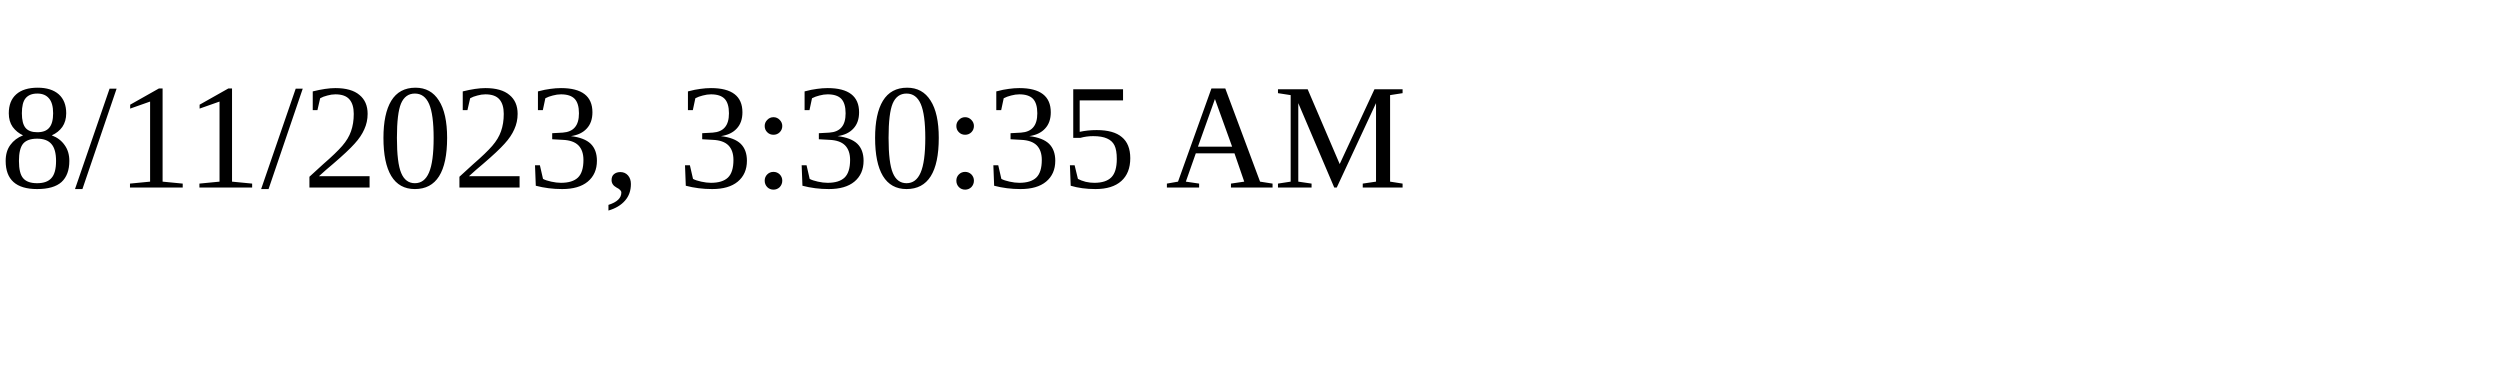
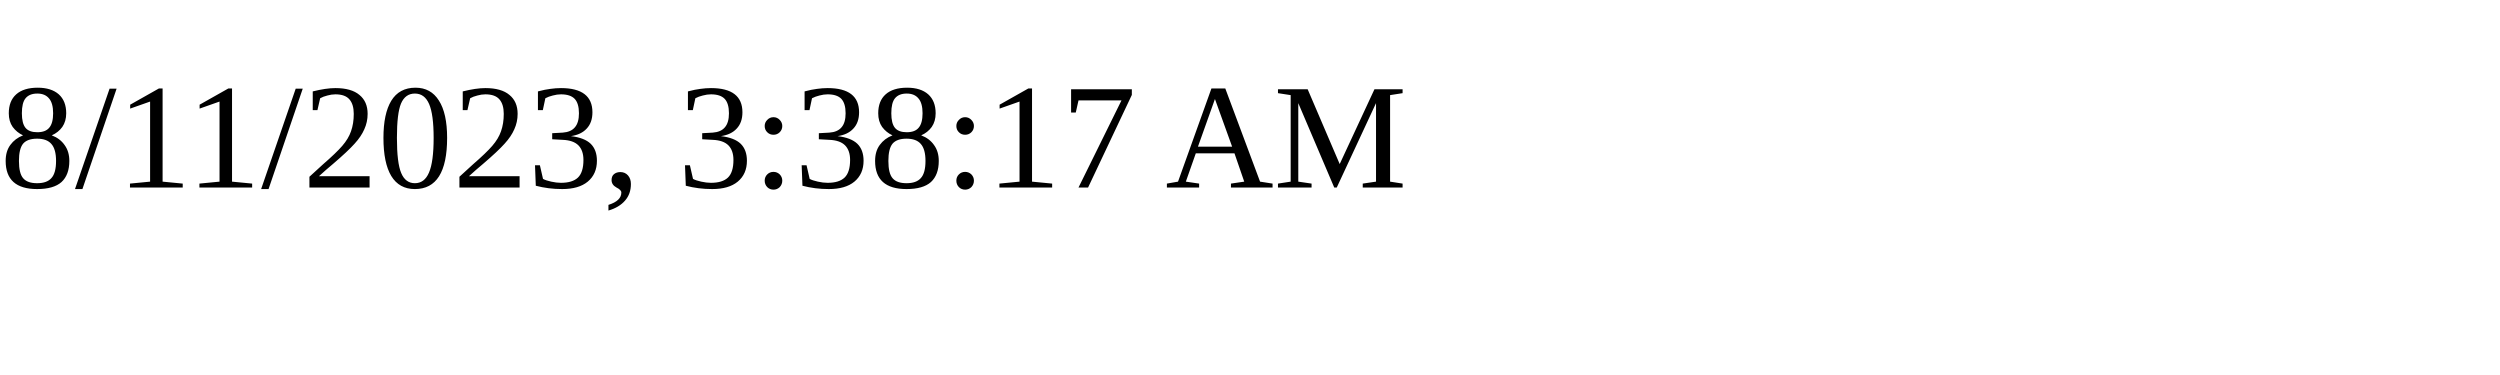
<svg xmlns="http://www.w3.org/2000/svg" height="30" width="200">
-   <text x="0" y="15">8/11/2023, 3:30:35 AM</text>
+   <text x="0" y="15">8/11/2023, 3:38:17 AM</text>
</svg>
